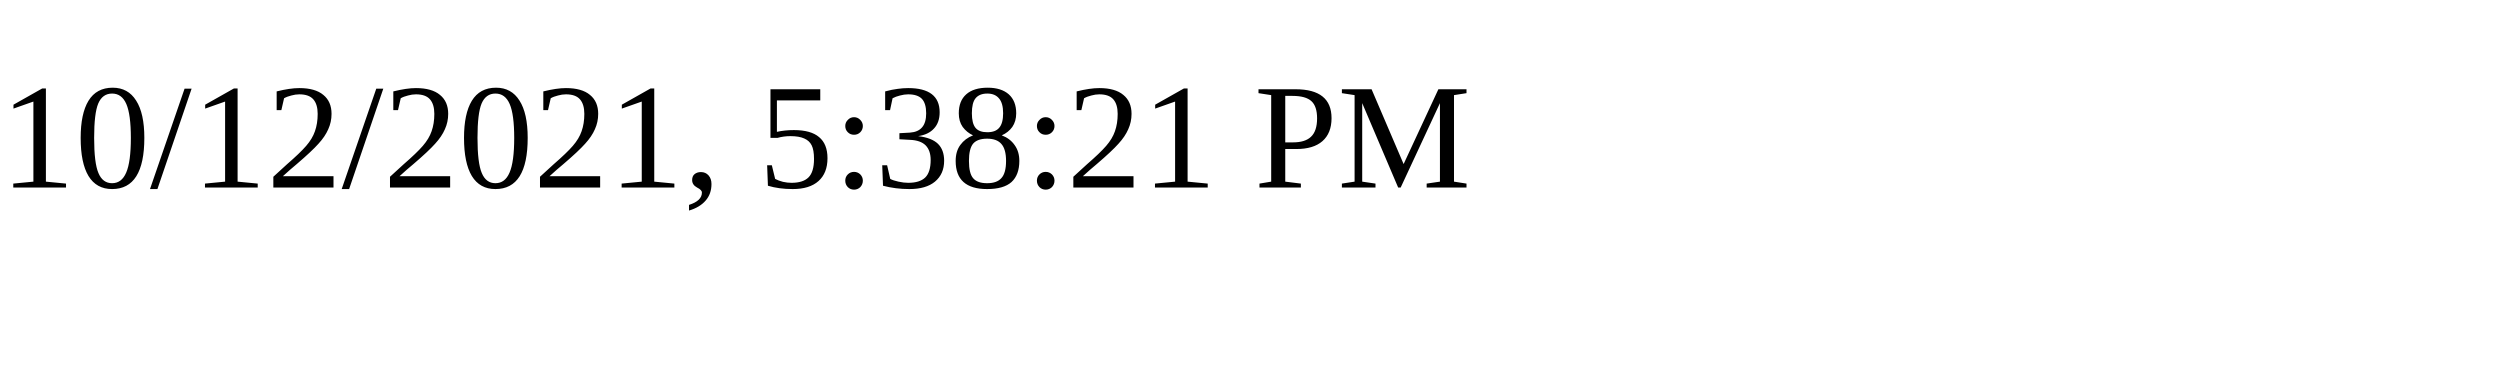
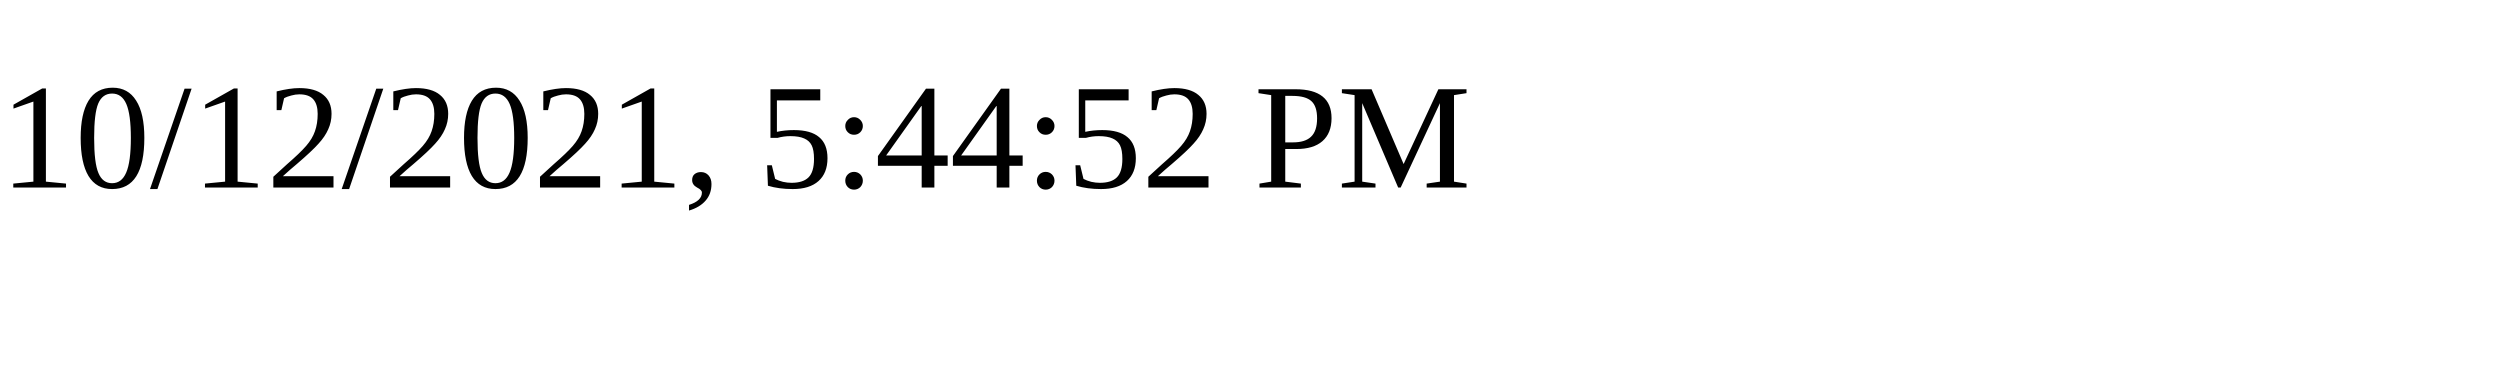
<svg xmlns="http://www.w3.org/2000/svg" height="30" width="200">
-   <text x="0" y="15">10/12/2021, 5:38:21 PM</text>
+   <text x="0" y="15">10/12/2021, 5:44:52 PM</text>
</svg>
